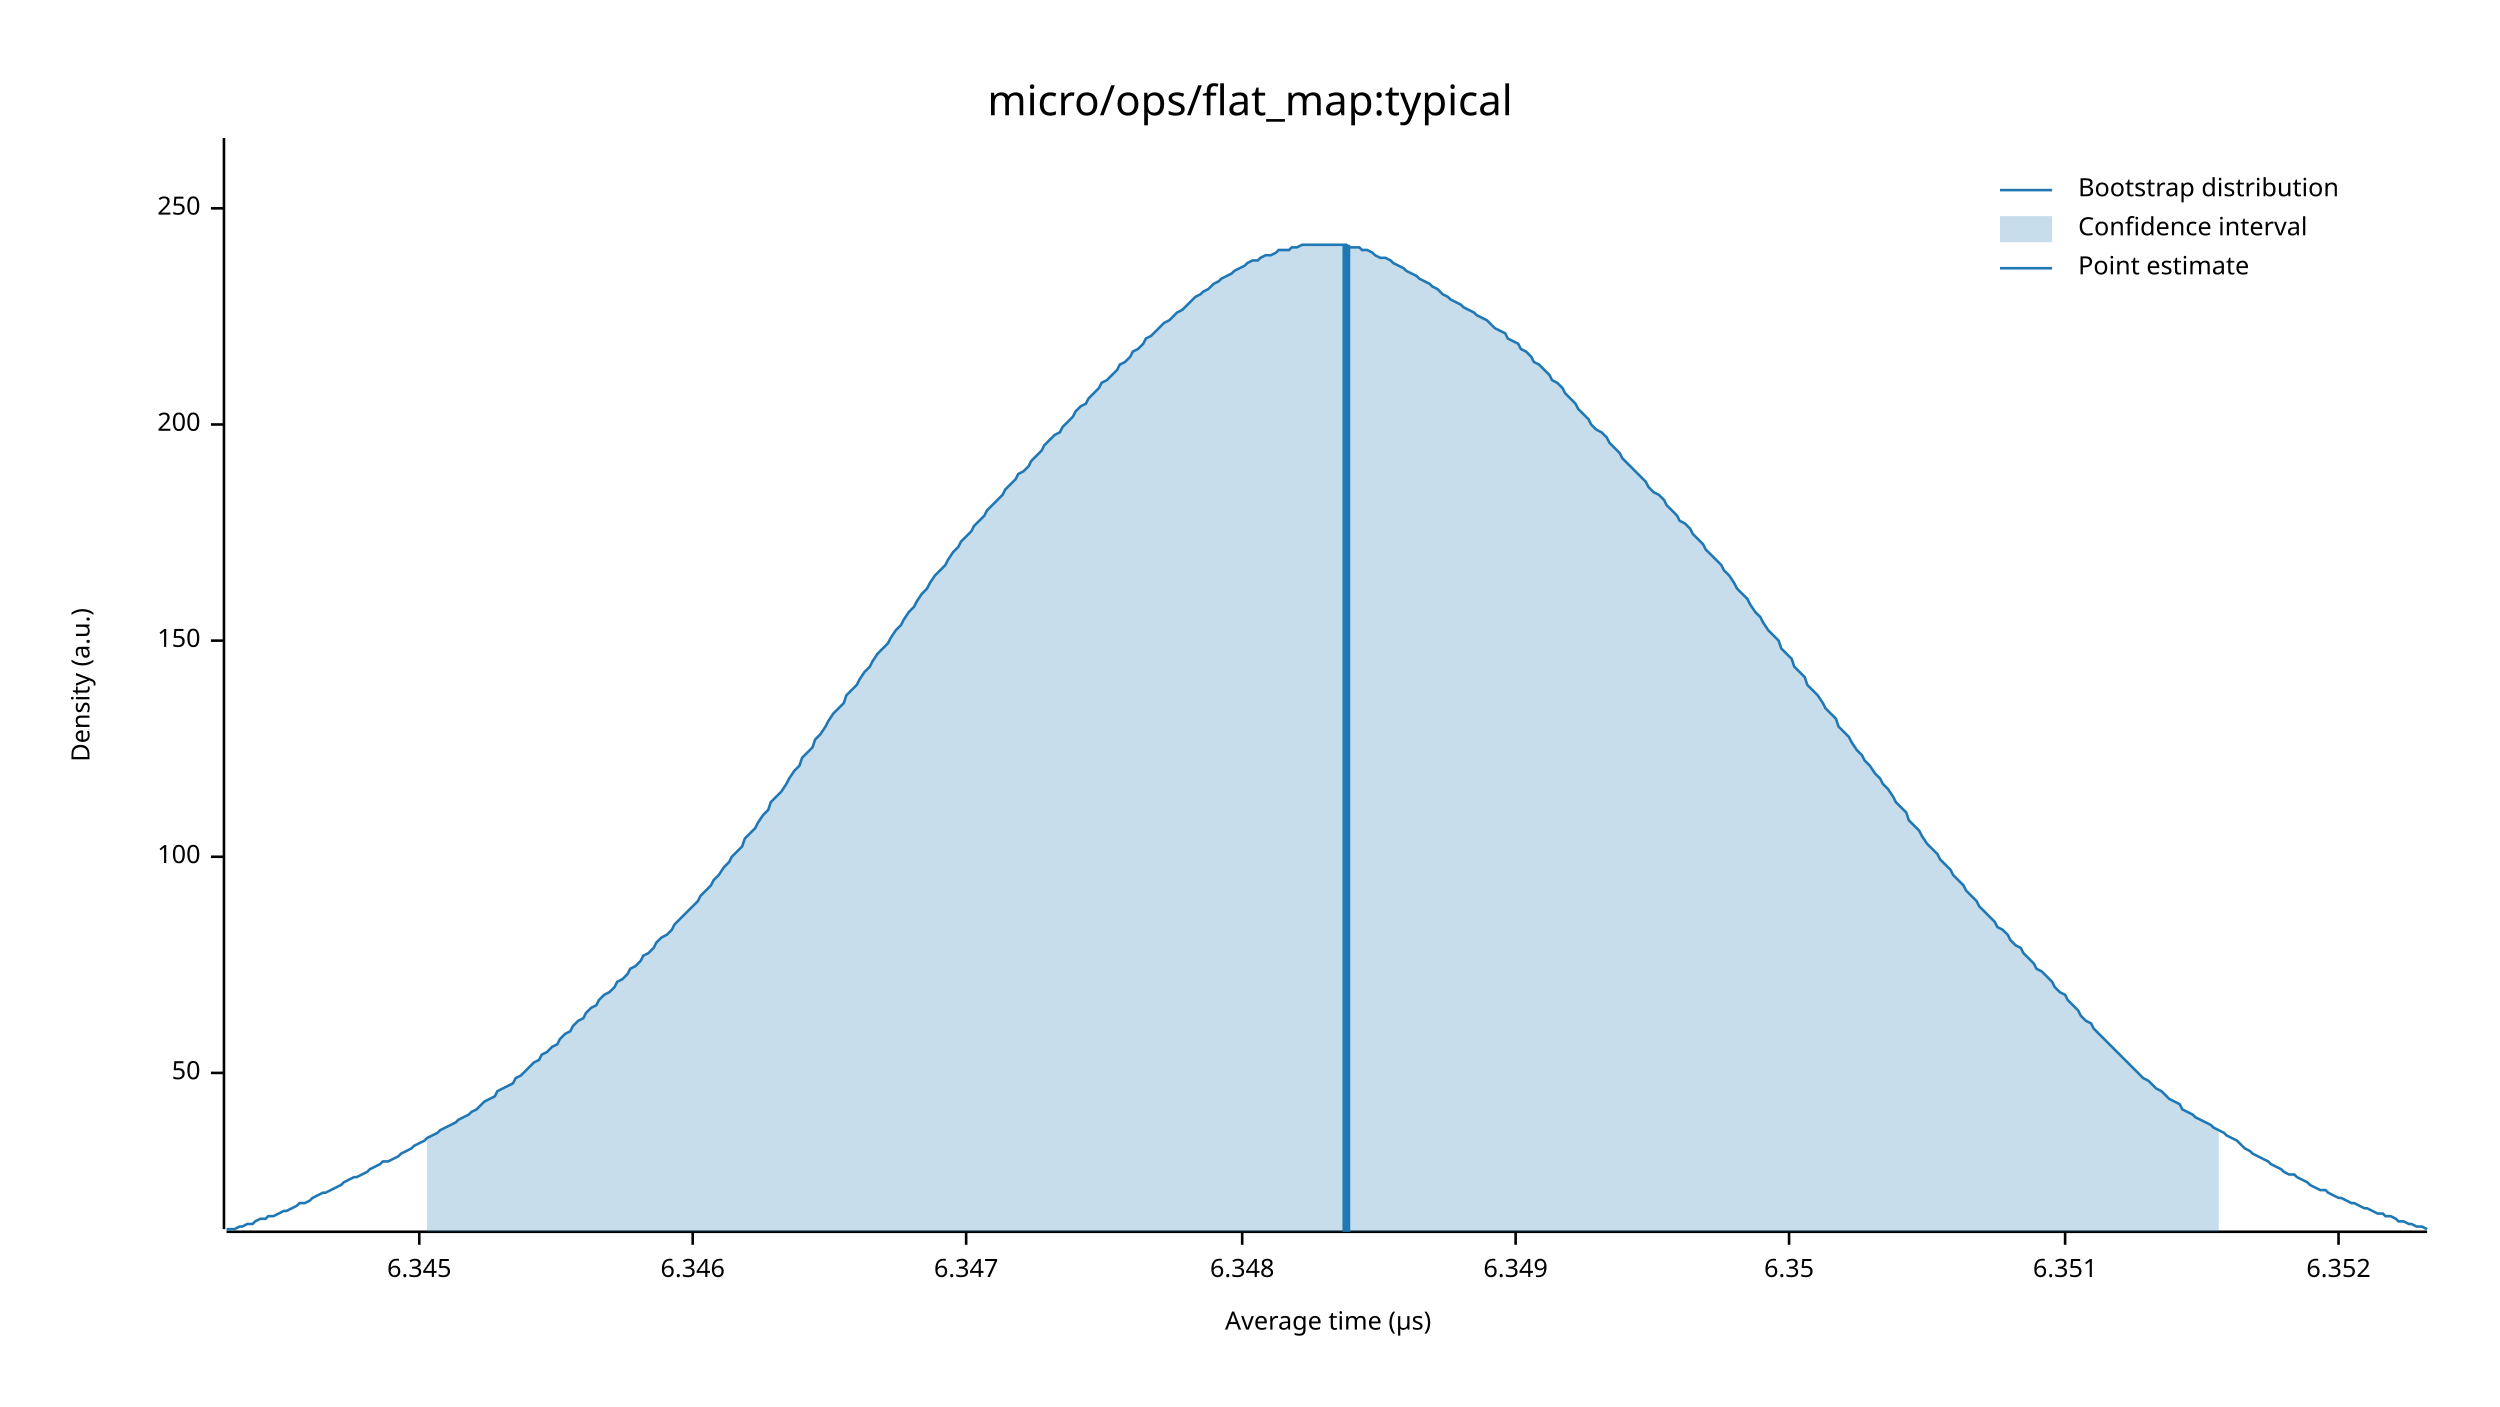
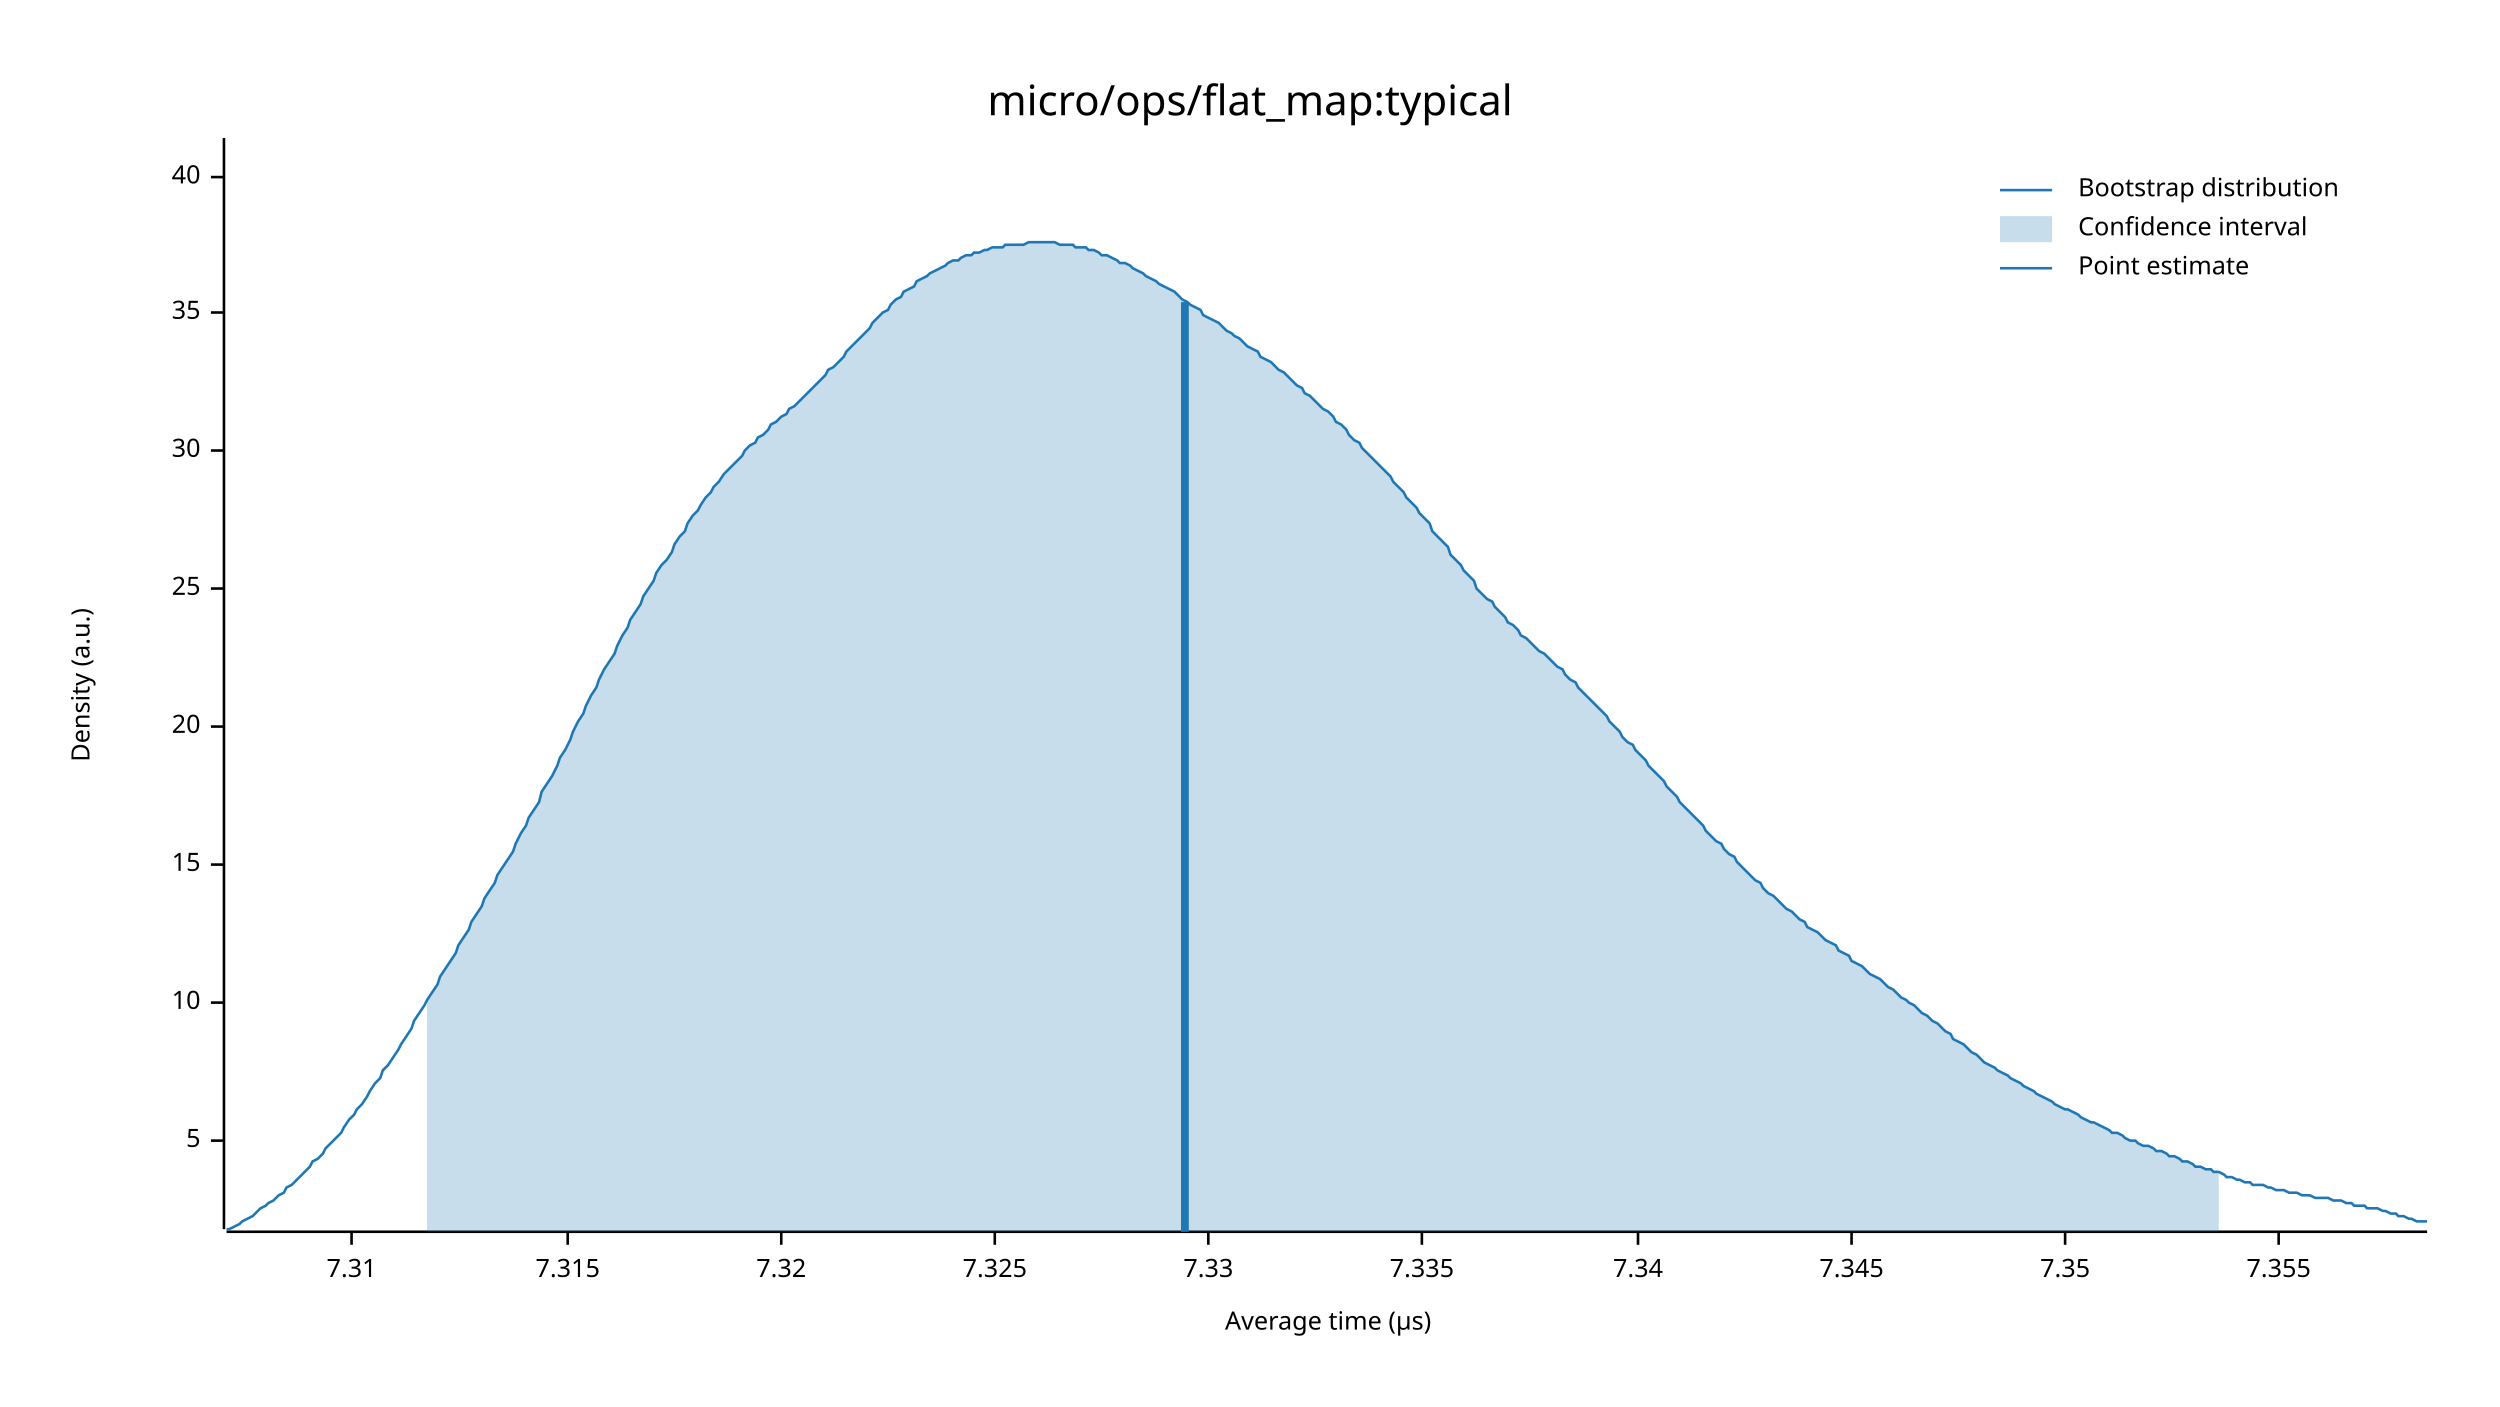
<svg xmlns="http://www.w3.org/2000/svg" width="960" height="540" viewBox="0 0 960 540">
  <text x="480" y="32" dy="0.76em" text-anchor="middle" font-family="sans-serif" font-size="16.129" opacity="1" fill="#000000">
micro/ops/flat_map:typical
</text>
  <text x="27" y="263" dy="0.76em" text-anchor="middle" font-family="sans-serif" font-size="9.677" opacity="1" fill="#000000" transform="rotate(270, 27, 263)">
Density (a.u.)
</text>
  <text x="510" y="513" dy="-0.5ex" text-anchor="middle" font-family="sans-serif" font-size="9.677" opacity="1" fill="#000000">
Average time (µs)
</text>
  <polyline fill="none" opacity="1" stroke="#000000" stroke-width="1" points="86,53 86,472 " />
-   <text x="77" y="412" dy="0.5ex" text-anchor="end" font-family="sans-serif" font-size="9.677" opacity="1" fill="#000000">
- 50
+   <text x="77" y="438" dy="0.5ex" text-anchor="end" font-family="sans-serif" font-size="9.677" opacity="1" fill="#000000">
+ 5
</text>
-   <polyline fill="none" opacity="1" stroke="#000000" stroke-width="1" points="81,412 86,412 " />
-   <text x="77" y="329" dy="0.5ex" text-anchor="end" font-family="sans-serif" font-size="9.677" opacity="1" fill="#000000">
- 100
+   <polyline fill="none" opacity="1" stroke="#000000" stroke-width="1" points="81,438 86,438 " />
+   <text x="77" y="385" dy="0.5ex" text-anchor="end" font-family="sans-serif" font-size="9.677" opacity="1" fill="#000000">
+ 10
</text>
-   <polyline fill="none" opacity="1" stroke="#000000" stroke-width="1" points="81,329 86,329 " />
-   <text x="77" y="246" dy="0.5ex" text-anchor="end" font-family="sans-serif" font-size="9.677" opacity="1" fill="#000000">
- 150
+   <polyline fill="none" opacity="1" stroke="#000000" stroke-width="1" points="81,385 86,385 " />
+   <text x="77" y="332" dy="0.5ex" text-anchor="end" font-family="sans-serif" font-size="9.677" opacity="1" fill="#000000">
+ 15
</text>
-   <polyline fill="none" opacity="1" stroke="#000000" stroke-width="1" points="81,246 86,246 " />
-   <text x="77" y="163" dy="0.5ex" text-anchor="end" font-family="sans-serif" font-size="9.677" opacity="1" fill="#000000">
- 200
+   <polyline fill="none" opacity="1" stroke="#000000" stroke-width="1" points="81,332 86,332 " />
+   <text x="77" y="279" dy="0.5ex" text-anchor="end" font-family="sans-serif" font-size="9.677" opacity="1" fill="#000000">
+ 20
</text>
-   <polyline fill="none" opacity="1" stroke="#000000" stroke-width="1" points="81,163 86,163 " />
-   <text x="77" y="80" dy="0.5ex" text-anchor="end" font-family="sans-serif" font-size="9.677" opacity="1" fill="#000000">
- 250
+   <polyline fill="none" opacity="1" stroke="#000000" stroke-width="1" points="81,279 86,279 " />
+   <text x="77" y="226" dy="0.5ex" text-anchor="end" font-family="sans-serif" font-size="9.677" opacity="1" fill="#000000">
+ 25
</text>
-   <polyline fill="none" opacity="1" stroke="#000000" stroke-width="1" points="81,80 86,80 " />
+   <polyline fill="none" opacity="1" stroke="#000000" stroke-width="1" points="81,226 86,226 " />
+   <text x="77" y="173" dy="0.5ex" text-anchor="end" font-family="sans-serif" font-size="9.677" opacity="1" fill="#000000">
+ 30
+ </text>
+   <polyline fill="none" opacity="1" stroke="#000000" stroke-width="1" points="81,173 86,173 " />
+   <text x="77" y="120" dy="0.5ex" text-anchor="end" font-family="sans-serif" font-size="9.677" opacity="1" fill="#000000">
+ 35
+ </text>
+   <polyline fill="none" opacity="1" stroke="#000000" stroke-width="1" points="81,120 86,120 " />
+   <text x="77" y="68" dy="0.5ex" text-anchor="end" font-family="sans-serif" font-size="9.677" opacity="1" fill="#000000">
+ 40
+ </text>
+   <polyline fill="none" opacity="1" stroke="#000000" stroke-width="1" points="81,68 86,68 " />
  <polyline fill="none" opacity="1" stroke="#000000" stroke-width="1" points="87,473 932,473 " />
-   <text x="161" y="483" dy="0.76em" text-anchor="middle" font-family="sans-serif" font-size="9.677" opacity="1" fill="#000000">
- 6.345
+   <text x="135" y="483" dy="0.76em" text-anchor="middle" font-family="sans-serif" font-size="9.677" opacity="1" fill="#000000">
+ 7.31
</text>
-   <polyline fill="none" opacity="1" stroke="#000000" stroke-width="1" points="161,473 161,478 " />
-   <text x="266" y="483" dy="0.76em" text-anchor="middle" font-family="sans-serif" font-size="9.677" opacity="1" fill="#000000">
- 6.346
+   <polyline fill="none" opacity="1" stroke="#000000" stroke-width="1" points="135,473 135,478 " />
+   <text x="218" y="483" dy="0.76em" text-anchor="middle" font-family="sans-serif" font-size="9.677" opacity="1" fill="#000000">
+ 7.315
</text>
-   <polyline fill="none" opacity="1" stroke="#000000" stroke-width="1" points="266,473 266,478 " />
-   <text x="371" y="483" dy="0.76em" text-anchor="middle" font-family="sans-serif" font-size="9.677" opacity="1" fill="#000000">
- 6.347
+   <polyline fill="none" opacity="1" stroke="#000000" stroke-width="1" points="218,473 218,478 " />
+   <text x="300" y="483" dy="0.76em" text-anchor="middle" font-family="sans-serif" font-size="9.677" opacity="1" fill="#000000">
+ 7.32
</text>
-   <polyline fill="none" opacity="1" stroke="#000000" stroke-width="1" points="371,473 371,478 " />
-   <text x="477" y="483" dy="0.76em" text-anchor="middle" font-family="sans-serif" font-size="9.677" opacity="1" fill="#000000">
- 6.348
+   <polyline fill="none" opacity="1" stroke="#000000" stroke-width="1" points="300,473 300,478 " />
+   <text x="382" y="483" dy="0.76em" text-anchor="middle" font-family="sans-serif" font-size="9.677" opacity="1" fill="#000000">
+ 7.325
</text>
-   <polyline fill="none" opacity="1" stroke="#000000" stroke-width="1" points="477,473 477,478 " />
-   <text x="582" y="483" dy="0.76em" text-anchor="middle" font-family="sans-serif" font-size="9.677" opacity="1" fill="#000000">
- 6.349
+   <polyline fill="none" opacity="1" stroke="#000000" stroke-width="1" points="382,473 382,478 " />
+   <text x="464" y="483" dy="0.76em" text-anchor="middle" font-family="sans-serif" font-size="9.677" opacity="1" fill="#000000">
+ 7.33
</text>
-   <polyline fill="none" opacity="1" stroke="#000000" stroke-width="1" points="582,473 582,478 " />
-   <text x="687" y="483" dy="0.76em" text-anchor="middle" font-family="sans-serif" font-size="9.677" opacity="1" fill="#000000">
- 6.35
+   <polyline fill="none" opacity="1" stroke="#000000" stroke-width="1" points="464,473 464,478 " />
+   <text x="546" y="483" dy="0.76em" text-anchor="middle" font-family="sans-serif" font-size="9.677" opacity="1" fill="#000000">
+ 7.335
</text>
-   <polyline fill="none" opacity="1" stroke="#000000" stroke-width="1" points="687,473 687,478 " />
+   <polyline fill="none" opacity="1" stroke="#000000" stroke-width="1" points="546,473 546,478 " />
+   <text x="629" y="483" dy="0.76em" text-anchor="middle" font-family="sans-serif" font-size="9.677" opacity="1" fill="#000000">
+ 7.34
+ </text>
+   <polyline fill="none" opacity="1" stroke="#000000" stroke-width="1" points="629,473 629,478 " />
+   <text x="711" y="483" dy="0.76em" text-anchor="middle" font-family="sans-serif" font-size="9.677" opacity="1" fill="#000000">
+ 7.345
+ </text>
+   <polyline fill="none" opacity="1" stroke="#000000" stroke-width="1" points="711,473 711,478 " />
  <text x="793" y="483" dy="0.76em" text-anchor="middle" font-family="sans-serif" font-size="9.677" opacity="1" fill="#000000">
- 6.351
+ 7.35
</text>
  <polyline fill="none" opacity="1" stroke="#000000" stroke-width="1" points="793,473 793,478 " />
-   <text x="898" y="483" dy="0.76em" text-anchor="middle" font-family="sans-serif" font-size="9.677" opacity="1" fill="#000000">
- 6.352
+   <text x="875" y="483" dy="0.76em" text-anchor="middle" font-family="sans-serif" font-size="9.677" opacity="1" fill="#000000">
+ 7.355
</text>
-   <polyline fill="none" opacity="1" stroke="#000000" stroke-width="1" points="898,473 898,478 " />
-   <polyline fill="none" opacity="1" stroke="#1F78B4" stroke-width="1" points="87,472 88,472 90,472 92,471 93,471 95,470 97,470 98,469 100,468 102,468 103,467 105,467 107,466 109,465 110,465 112,464 114,463 115,462 117,462 119,461 120,460 122,459 124,458 125,458 127,457 129,456 131,455 132,454 134,453 136,452 137,452 139,451 141,450 142,449 144,448 146,447 147,446 149,446 151,445 153,444 154,443 156,442 158,441 159,440 161,439 163,438 164,437 166,436 168,435 169,434 171,433 173,432 175,431 176,430 178,429 180,428 181,427 183,426 185,424 186,423 188,422 190,421 191,419 193,418 195,417 197,416 198,414 200,413 202,411 203,410 205,408 207,407 208,405 210,404 212,402 214,401 215,399 217,397 219,396 220,394 222,392 224,391 225,389 227,387 229,386 230,384 232,382 234,381 236,379 237,377 239,376 241,374 242,372 244,371 246,369 247,367 249,366 251,364 252,362 254,360 256,359 258,357 259,355 261,353 263,351 264,350 266,348 268,346 269,344 271,342 273,340 274,338 276,336 278,333 280,331 281,329 283,327 285,325 286,322 288,320 290,318 291,316 293,313 295,311 296,308 298,306 300,304 302,301 303,299 305,296 307,294 308,291 310,289 312,287 313,284 315,282 317,279 318,277 320,274 322,272 324,270 325,267 327,265 329,263 330,261 332,258 334,256 335,254 337,251 339,249 341,247 342,245 344,242 346,240 347,238 349,235 351,233 352,231 354,228 356,226 357,224 359,221 361,219 363,217 364,215 366,212 368,210 369,208 371,206 373,204 374,202 376,200 378,198 379,196 381,194 383,192 385,190 386,188 388,186 390,184 391,182 393,181 395,179 396,177 398,175 400,173 401,171 403,169 405,167 407,166 408,164 410,162 412,160 413,158 415,156 417,155 418,153 420,151 422,149 423,147 425,146 427,144 429,142 430,140 432,139 434,137 435,135 437,134 439,132 440,130 442,129 444,127 445,126 447,124 449,123 451,121 452,120 454,119 456,117 457,116 459,114 461,113 462,112 464,111 466,109 468,108 469,107 471,106 473,105 474,104 476,103 478,102 479,101 481,100 483,100 484,99 486,98 488,98 490,97 491,96 493,96 495,96 496,95 498,95 500,94 501,94 503,94 505,94 506,94 508,94 510,94 512,94 513,94 515,94 517,94 518,95 520,95 522,95 523,96 525,96 527,97 528,98 530,99 532,99 534,100 535,101 537,102 539,103 540,104 542,105 544,106 545,107 547,108 549,109 550,110 552,111 554,113 556,114 557,115 559,116 561,117 562,118 564,119 566,120 567,121 569,122 571,123 573,125 574,126 576,127 578,128 579,130 581,131 583,132 584,134 586,135 588,137 589,139 591,140 593,142 595,144 596,146 598,147 600,149 601,151 603,153 605,155 606,157 608,159 610,161 611,163 613,165 615,166 617,168 618,170 620,172 622,174 623,176 625,178 627,180 628,181 630,183 632,185 633,187 635,189 637,190 639,192 640,194 642,196 644,198 645,200 647,201 649,203 650,205 652,207 654,209 655,211 657,213 659,215 661,217 662,219 664,221 666,224 667,226 669,228 671,230 672,232 674,235 676,237 677,239 679,242 681,244 683,246 684,249 686,251 688,253 689,256 691,258 693,260 694,263 696,265 698,267 700,270 701,272 703,274 705,276 706,279 708,281 710,283 711,285 713,288 715,290 716,292 718,294 720,297 722,299 723,301 725,303 727,306 728,308 730,310 732,312 733,315 735,317 737,319 738,321 740,324 742,326 744,328 745,330 747,332 749,334 750,336 752,338 754,340 755,342 757,344 759,346 760,348 762,350 764,352 766,354 767,356 769,357 771,359 772,361 774,363 776,364 777,366 779,368 781,370 782,372 784,373 786,375 788,377 789,379 791,381 793,382 794,384 796,386 798,388 799,390 801,392 803,393 804,395 806,397 808,399 810,401 811,402 813,404 815,406 816,407 818,409 820,411 821,412 823,414 825,415 827,417 828,418 830,419 832,421 833,422 835,423 837,424 838,426 840,427 842,428 843,429 845,430 847,431 849,432 850,433 852,434 854,435 855,436 857,437 859,438 860,439 862,441 864,442 865,443 867,444 869,445 871,446 872,447 874,448 876,449 877,450 879,451 881,451 882,452 884,453 886,454 887,455 889,456 891,457 893,457 894,458 896,459 898,460 899,460 901,461 903,462 904,462 906,463 908,464 909,464 911,465 913,466 915,466 916,467 918,467 920,468 921,469 923,469 925,470 926,470 928,471 930,471 932,472 " />
-   <polygon opacity="0.25" fill="#1F78B4" points="164,437 166,436 168,435 169,434 171,433 173,432 175,431 176,430 178,429 180,428 181,427 183,426 185,424 186,423 188,422 190,421 191,419 193,418 195,417 197,416 198,414 200,413 202,411 203,410 205,408 207,407 208,405 210,404 212,402 214,401 215,399 217,397 219,396 220,394 222,392 224,391 225,389 227,387 229,386 230,384 232,382 234,381 236,379 237,377 239,376 241,374 242,372 244,371 246,369 247,367 249,366 251,364 252,362 254,360 256,359 258,357 259,355 261,353 263,351 264,350 266,348 268,346 269,344 271,342 273,340 274,338 276,336 278,333 280,331 281,329 283,327 285,325 286,322 288,320 290,318 291,316 293,313 295,311 296,308 298,306 300,304 302,301 303,299 305,296 307,294 308,291 310,289 312,287 313,284 315,282 317,279 318,277 320,274 322,272 324,270 325,267 327,265 329,263 330,261 332,258 334,256 335,254 337,251 339,249 341,247 342,245 344,242 346,240 347,238 349,235 351,233 352,231 354,228 356,226 357,224 359,221 361,219 363,217 364,215 366,212 368,210 369,208 371,206 373,204 374,202 376,200 378,198 379,196 381,194 383,192 385,190 386,188 388,186 390,184 391,182 393,181 395,179 396,177 398,175 400,173 401,171 403,169 405,167 407,166 408,164 410,162 412,160 413,158 415,156 417,155 418,153 420,151 422,149 423,147 425,146 427,144 429,142 430,140 432,139 434,137 435,135 437,134 439,132 440,130 442,129 444,127 445,126 447,124 449,123 451,121 452,120 454,119 456,117 457,116 459,114 461,113 462,112 464,111 466,109 468,108 469,107 471,106 473,105 474,104 476,103 478,102 479,101 481,100 483,100 484,99 486,98 488,98 490,97 491,96 493,96 495,96 496,95 498,95 500,94 501,94 503,94 505,94 506,94 508,94 510,94 512,94 513,94 515,94 517,94 518,95 520,95 522,95 523,96 525,96 527,97 528,98 530,99 532,99 534,100 535,101 537,102 539,103 540,104 542,105 544,106 545,107 547,108 549,109 550,110 552,111 554,113 556,114 557,115 559,116 561,117 562,118 564,119 566,120 567,121 569,122 571,123 573,125 574,126 576,127 578,128 579,130 581,131 583,132 584,134 586,135 588,137 589,139 591,140 593,142 595,144 596,146 598,147 600,149 601,151 603,153 605,155 606,157 608,159 610,161 611,163 613,165 615,166 617,168 618,170 620,172 622,174 623,176 625,178 627,180 628,181 630,183 632,185 633,187 635,189 637,190 639,192 640,194 642,196 644,198 645,200 647,201 649,203 650,205 652,207 654,209 655,211 657,213 659,215 661,217 662,219 664,221 666,224 667,226 669,228 671,230 672,232 674,235 676,237 677,239 679,242 681,244 683,246 684,249 686,251 688,253 689,256 691,258 693,260 694,263 696,265 698,267 700,270 701,272 703,274 705,276 706,279 708,281 710,283 711,285 713,288 715,290 716,292 718,294 720,297 722,299 723,301 725,303 727,306 728,308 730,310 732,312 733,315 735,317 737,319 738,321 740,324 742,326 744,328 745,330 747,332 749,334 750,336 752,338 754,340 755,342 757,344 759,346 760,348 762,350 764,352 766,354 767,356 769,357 771,359 772,361 774,363 776,364 777,366 779,368 781,370 782,372 784,373 786,375 788,377 789,379 791,381 793,382 794,384 796,386 798,388 799,390 801,392 803,393 804,395 806,397 808,399 810,401 811,402 813,404 815,406 816,407 818,409 820,411 821,412 823,414 825,415 827,417 828,418 830,419 832,421 833,422 835,423 837,424 838,426 840,427 842,428 843,429 845,430 847,431 849,432 850,433 852,434 852,473 164,473 " />
-   <polyline fill="none" opacity="1" stroke="#1F78B4" stroke-width="3" points="517,473 517,94 " />
+   <polyline fill="none" opacity="1" stroke="#000000" stroke-width="1" points="875,473 875,478 " />
+   <polyline fill="none" opacity="1" stroke="#1F78B4" stroke-width="1" points="87,472 88,472 90,471 92,470 93,469 95,468 97,467 98,466 100,464 102,463 103,462 105,461 107,459 109,458 110,456 112,455 114,453 115,452 117,450 119,448 120,446 122,445 124,443 125,441 127,439 129,437 131,435 132,433 134,430 136,428 137,426 139,424 141,421 142,419 144,416 146,414 147,411 149,409 151,406 153,403 154,401 156,398 158,395 159,392 161,389 163,386 164,384 166,381 168,378 169,375 171,372 173,369 175,366 176,363 178,360 180,357 181,354 183,351 185,348 186,345 188,342 190,339 191,336 193,333 195,330 197,327 198,324 200,320 202,317 203,314 205,311 207,308 208,304 210,301 212,298 214,294 215,291 217,288 219,284 220,281 222,277 224,274 225,271 227,267 229,264 230,261 232,257 234,254 236,251 237,248 239,244 241,241 242,238 244,235 246,232 247,229 249,226 251,223 252,220 254,217 256,215 258,212 259,209 261,206 263,204 264,201 266,198 268,196 269,194 271,191 273,189 274,187 276,185 278,182 280,180 281,179 283,177 285,175 286,173 288,171 290,170 291,168 293,167 295,165 296,163 298,162 300,160 302,159 303,157 305,156 307,154 308,153 310,151 312,149 313,148 315,146 317,144 318,142 320,141 322,139 324,137 325,135 327,133 329,131 330,130 332,128 334,126 335,124 337,122 339,120 341,119 342,117 344,115 346,114 347,112 349,111 351,110 352,108 354,107 356,106 357,105 359,104 361,103 363,102 364,101 366,100 368,100 369,99 371,98 373,98 374,97 376,97 378,96 379,96 381,95 383,95 385,95 386,94 388,94 390,94 391,94 393,94 395,93 396,93 398,93 400,93 401,93 403,93 405,93 407,94 408,94 410,94 412,94 413,95 415,95 417,95 418,96 420,96 422,97 423,98 425,98 427,99 429,100 430,101 432,101 434,102 435,103 437,104 439,105 440,106 442,107 444,108 445,109 447,110 449,111 451,112 452,113 454,115 456,116 457,117 459,118 461,119 462,121 464,122 466,123 468,124 469,125 471,127 473,128 474,129 476,130 478,132 479,133 481,134 483,135 484,137 486,138 488,139 490,141 491,142 493,143 495,145 496,146 498,148 500,149 501,151 503,152 505,154 506,155 508,157 510,158 512,160 513,162 515,163 517,165 518,167 520,169 522,170 523,172 525,174 527,176 528,177 530,179 532,181 534,183 535,185 537,187 539,189 540,191 542,193 544,195 545,197 547,199 549,201 550,204 552,206 554,208 556,210 557,213 559,215 561,217 562,219 564,221 566,223 567,226 569,228 571,230 573,231 574,233 576,235 578,237 579,239 581,240 583,242 584,244 586,245 588,247 589,248 591,250 593,251 595,253 596,254 598,256 600,257 601,259 603,261 605,262 606,264 608,266 610,268 611,269 613,271 615,273 617,275 618,277 620,279 622,281 623,283 625,285 627,286 628,288 630,290 632,292 633,294 635,296 637,298 639,300 640,302 642,304 644,306 645,308 647,310 649,312 650,313 652,315 654,317 655,319 657,321 659,323 661,324 662,326 664,328 666,329 667,331 669,333 671,335 672,336 674,338 676,339 677,341 679,343 681,344 683,346 684,347 686,349 688,350 689,351 691,353 693,354 694,356 696,357 698,358 700,360 701,361 703,362 705,363 706,365 708,366 710,367 711,369 713,370 715,371 716,372 718,374 720,375 722,376 723,377 725,379 727,380 728,381 730,383 732,384 733,385 735,386 737,388 738,389 740,390 742,392 744,393 745,394 747,396 749,397 750,399 752,400 754,401 755,402 757,404 759,405 760,406 762,408 764,409 766,410 767,411 769,412 771,413 772,414 774,415 776,416 777,417 779,418 781,419 782,420 784,421 786,422 788,423 789,424 791,425 793,426 794,426 796,427 798,428 799,429 801,430 803,431 804,431 806,432 808,433 810,434 811,435 813,435 815,436 816,437 818,438 820,438 821,439 823,440 825,440 827,441 828,442 830,442 832,443 833,444 835,444 837,445 838,446 840,446 842,447 843,448 845,448 847,449 849,449 850,450 852,450 854,451 855,452 857,452 859,453 860,453 862,454 864,454 865,455 867,455 869,455 871,456 872,456 874,457 876,457 877,457 879,458 881,458 882,458 884,459 886,459 887,459 889,460 891,460 893,460 894,460 896,461 898,461 899,461 901,462 903,462 904,463 906,463 908,463 909,464 911,464 913,464 915,465 916,465 918,466 920,466 921,467 923,467 925,468 926,468 928,469 930,469 932,469 " />
+   <polygon opacity="0.25" fill="#1F78B4" points="164,384 166,381 168,378 169,375 171,372 173,369 175,366 176,363 178,360 180,357 181,354 183,351 185,348 186,345 188,342 190,339 191,336 193,333 195,330 197,327 198,324 200,320 202,317 203,314 205,311 207,308 208,304 210,301 212,298 214,294 215,291 217,288 219,284 220,281 222,277 224,274 225,271 227,267 229,264 230,261 232,257 234,254 236,251 237,248 239,244 241,241 242,238 244,235 246,232 247,229 249,226 251,223 252,220 254,217 256,215 258,212 259,209 261,206 263,204 264,201 266,198 268,196 269,194 271,191 273,189 274,187 276,185 278,182 280,180 281,179 283,177 285,175 286,173 288,171 290,170 291,168 293,167 295,165 296,163 298,162 300,160 302,159 303,157 305,156 307,154 308,153 310,151 312,149 313,148 315,146 317,144 318,142 320,141 322,139 324,137 325,135 327,133 329,131 330,130 332,128 334,126 335,124 337,122 339,120 341,119 342,117 344,115 346,114 347,112 349,111 351,110 352,108 354,107 356,106 357,105 359,104 361,103 363,102 364,101 366,100 368,100 369,99 371,98 373,98 374,97 376,97 378,96 379,96 381,95 383,95 385,95 386,94 388,94 390,94 391,94 393,94 395,93 396,93 398,93 400,93 401,93 403,93 405,93 407,94 408,94 410,94 412,94 413,95 415,95 417,95 418,96 420,96 422,97 423,98 425,98 427,99 429,100 430,101 432,101 434,102 435,103 437,104 439,105 440,106 442,107 444,108 445,109 447,110 449,111 451,112 452,113 454,115 456,116 457,117 459,118 461,119 462,121 464,122 466,123 468,124 469,125 471,127 473,128 474,129 476,130 478,132 479,133 481,134 483,135 484,137 486,138 488,139 490,141 491,142 493,143 495,145 496,146 498,148 500,149 501,151 503,152 505,154 506,155 508,157 510,158 512,160 513,162 515,163 517,165 518,167 520,169 522,170 523,172 525,174 527,176 528,177 530,179 532,181 534,183 535,185 537,187 539,189 540,191 542,193 544,195 545,197 547,199 549,201 550,204 552,206 554,208 556,210 557,213 559,215 561,217 562,219 564,221 566,223 567,226 569,228 571,230 573,231 574,233 576,235 578,237 579,239 581,240 583,242 584,244 586,245 588,247 589,248 591,250 593,251 595,253 596,254 598,256 600,257 601,259 603,261 605,262 606,264 608,266 610,268 611,269 613,271 615,273 617,275 618,277 620,279 622,281 623,283 625,285 627,286 628,288 630,290 632,292 633,294 635,296 637,298 639,300 640,302 642,304 644,306 645,308 647,310 649,312 650,313 652,315 654,317 655,319 657,321 659,323 661,324 662,326 664,328 666,329 667,331 669,333 671,335 672,336 674,338 676,339 677,341 679,343 681,344 683,346 684,347 686,349 688,350 689,351 691,353 693,354 694,356 696,357 698,358 700,360 701,361 703,362 705,363 706,365 708,366 710,367 711,369 713,370 715,371 716,372 718,374 720,375 722,376 723,377 725,379 727,380 728,381 730,383 732,384 733,385 735,386 737,388 738,389 740,390 742,392 744,393 745,394 747,396 749,397 750,399 752,400 754,401 755,402 757,404 759,405 760,406 762,408 764,409 766,410 767,411 769,412 771,413 772,414 774,415 776,416 777,417 779,418 781,419 782,420 784,421 786,422 788,423 789,424 791,425 793,426 794,426 796,427 798,428 799,429 801,430 803,431 804,431 806,432 808,433 810,434 811,435 813,435 815,436 816,437 818,438 820,438 821,439 823,440 825,440 827,441 828,442 830,442 832,443 833,444 835,444 837,445 838,446 840,446 842,447 843,448 845,448 847,449 849,449 850,450 852,450 852,473 164,473 " />
+   <polyline fill="none" opacity="1" stroke="#1F78B4" stroke-width="3" points="455,473 455,116 " />
  <text x="798" y="68" dy="0.76em" text-anchor="start" font-family="sans-serif" font-size="9.677" opacity="1" fill="#000000">
Bootstrap distribution
</text>
  <text x="798" y="83" dy="0.76em" text-anchor="start" font-family="sans-serif" font-size="9.677" opacity="1" fill="#000000">
Confidence interval
</text>
  <text x="798" y="98" dy="0.76em" text-anchor="start" font-family="sans-serif" font-size="9.677" opacity="1" fill="#000000">
Point estimate
</text>
  <polyline fill="none" opacity="1" stroke="#1F78B4" stroke-width="1" points="768,73 788,73 " />
  <rect x="768" y="83" width="20" height="10" opacity="0.25" fill="#1F78B4" stroke="none" />
  <polyline fill="none" opacity="1" stroke="#1F78B4" stroke-width="1" points="768,103 788,103 " />
</svg>
